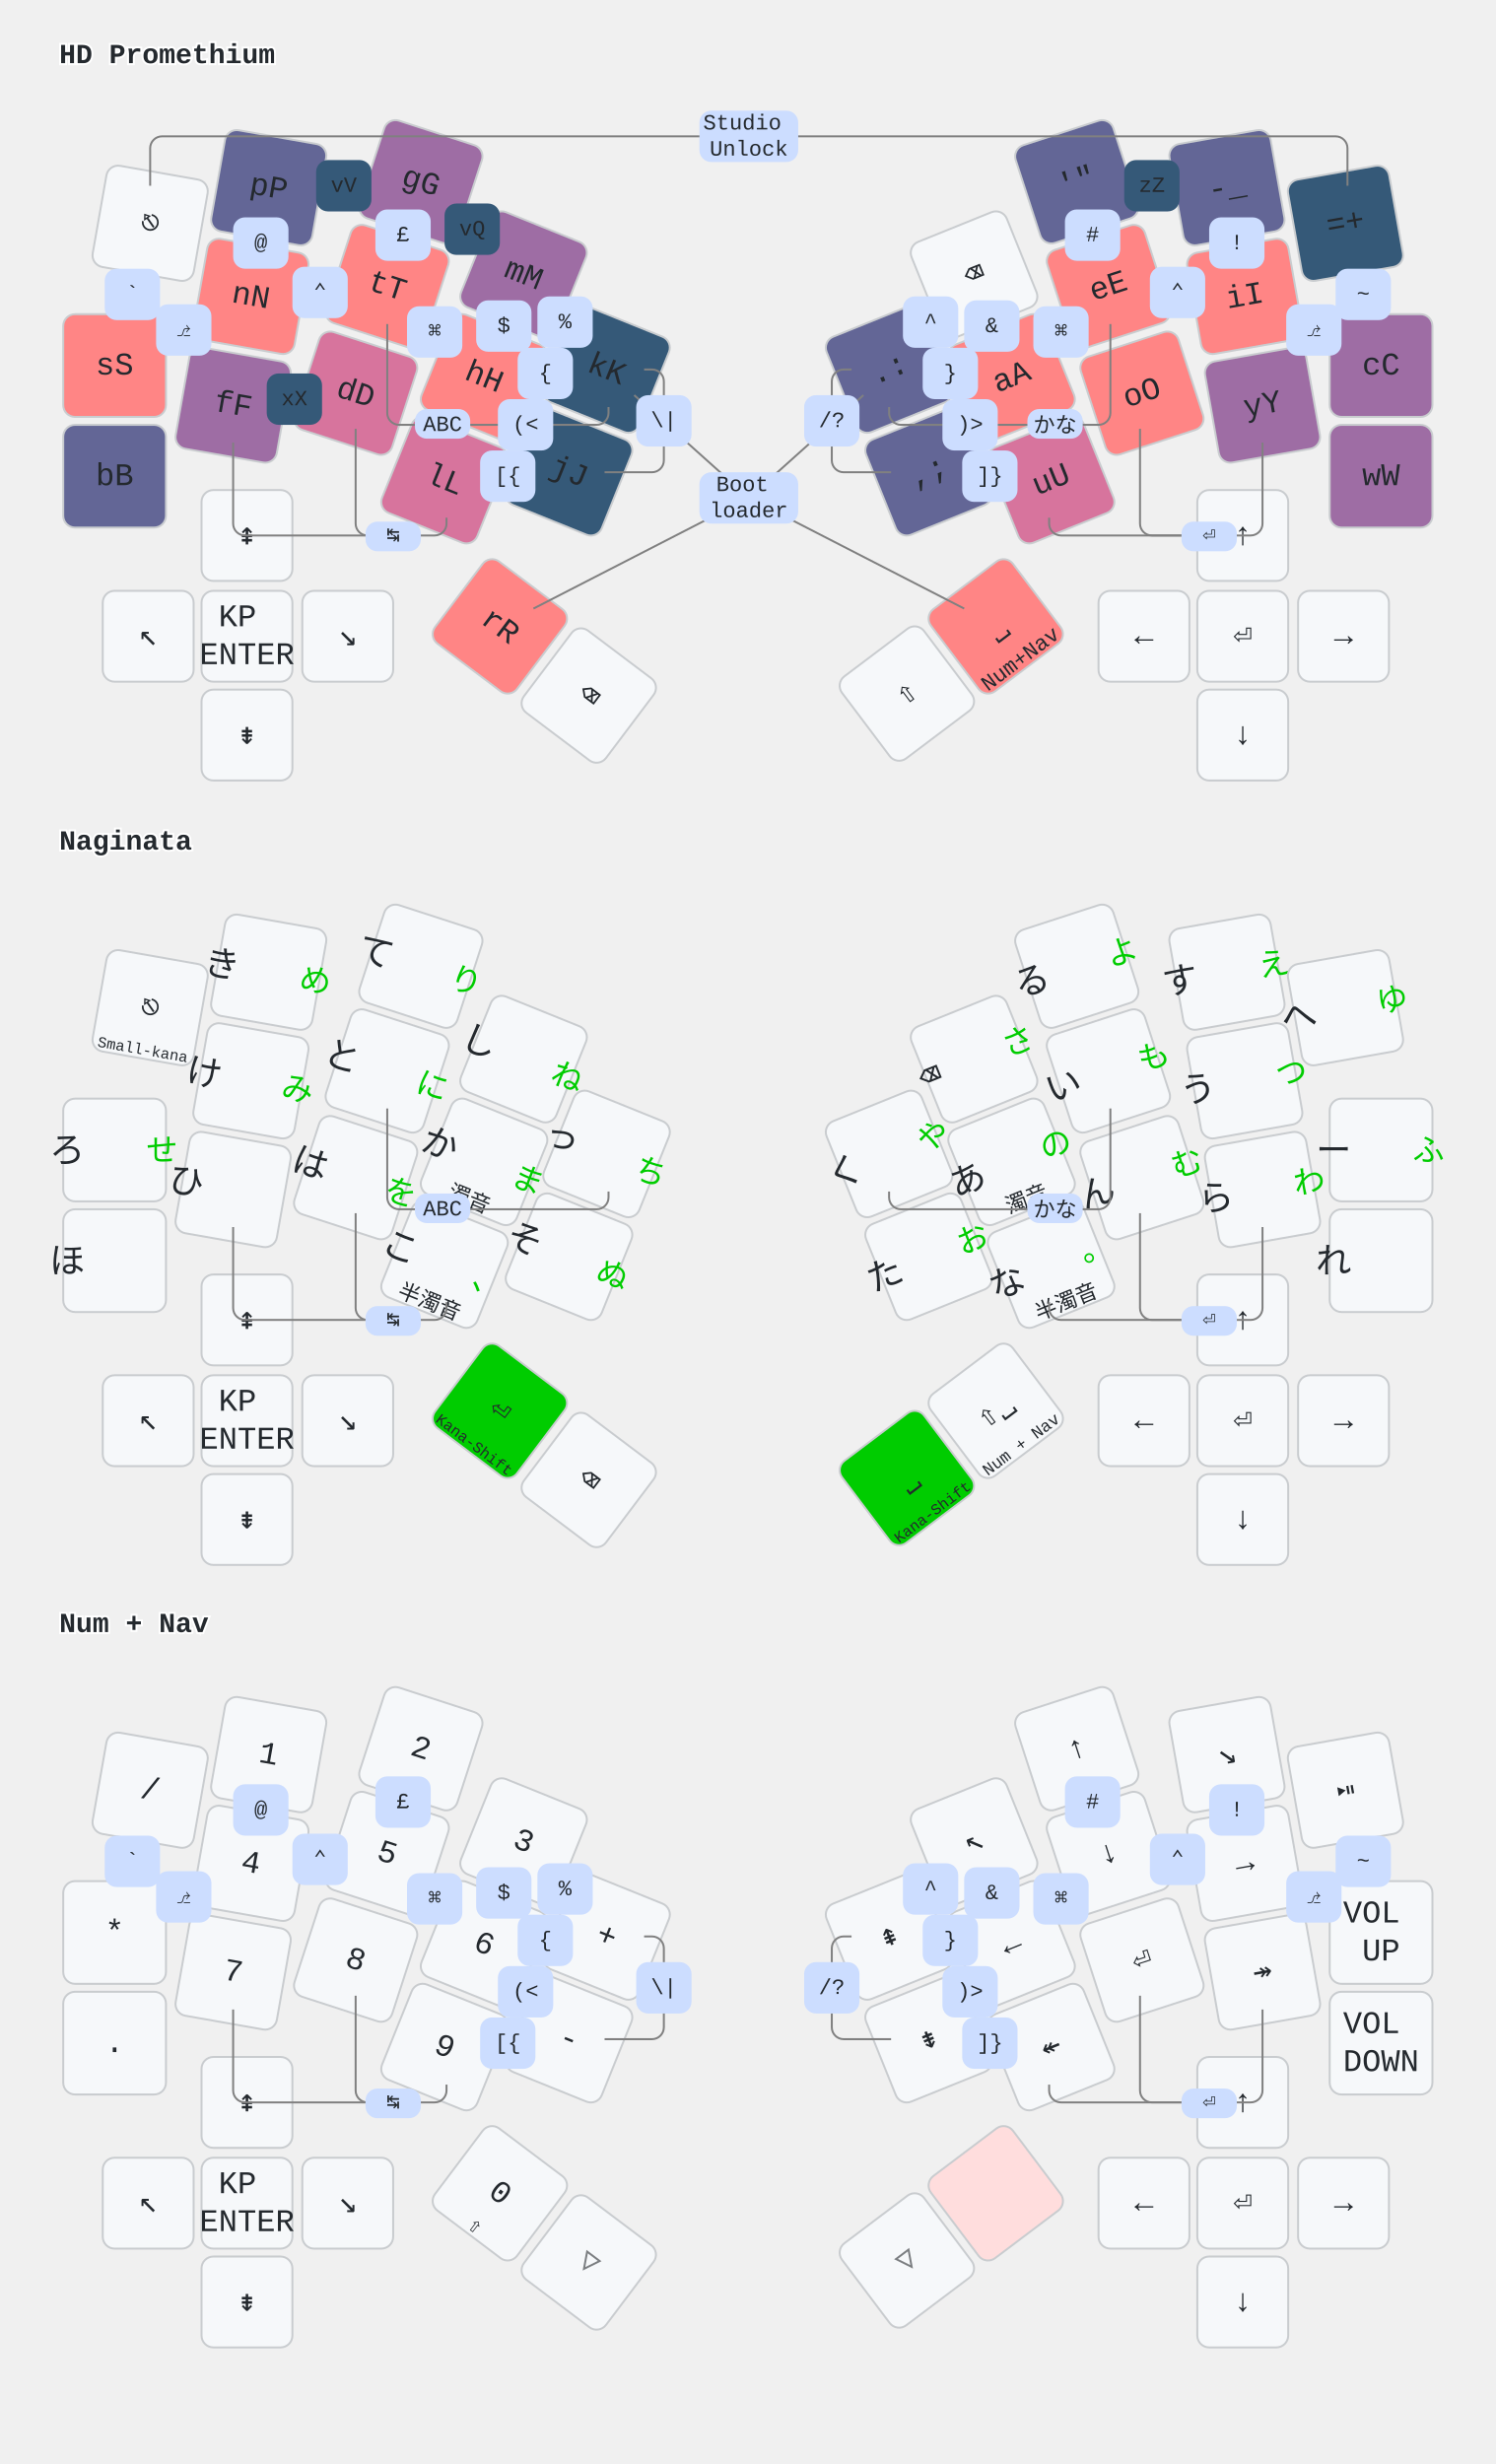
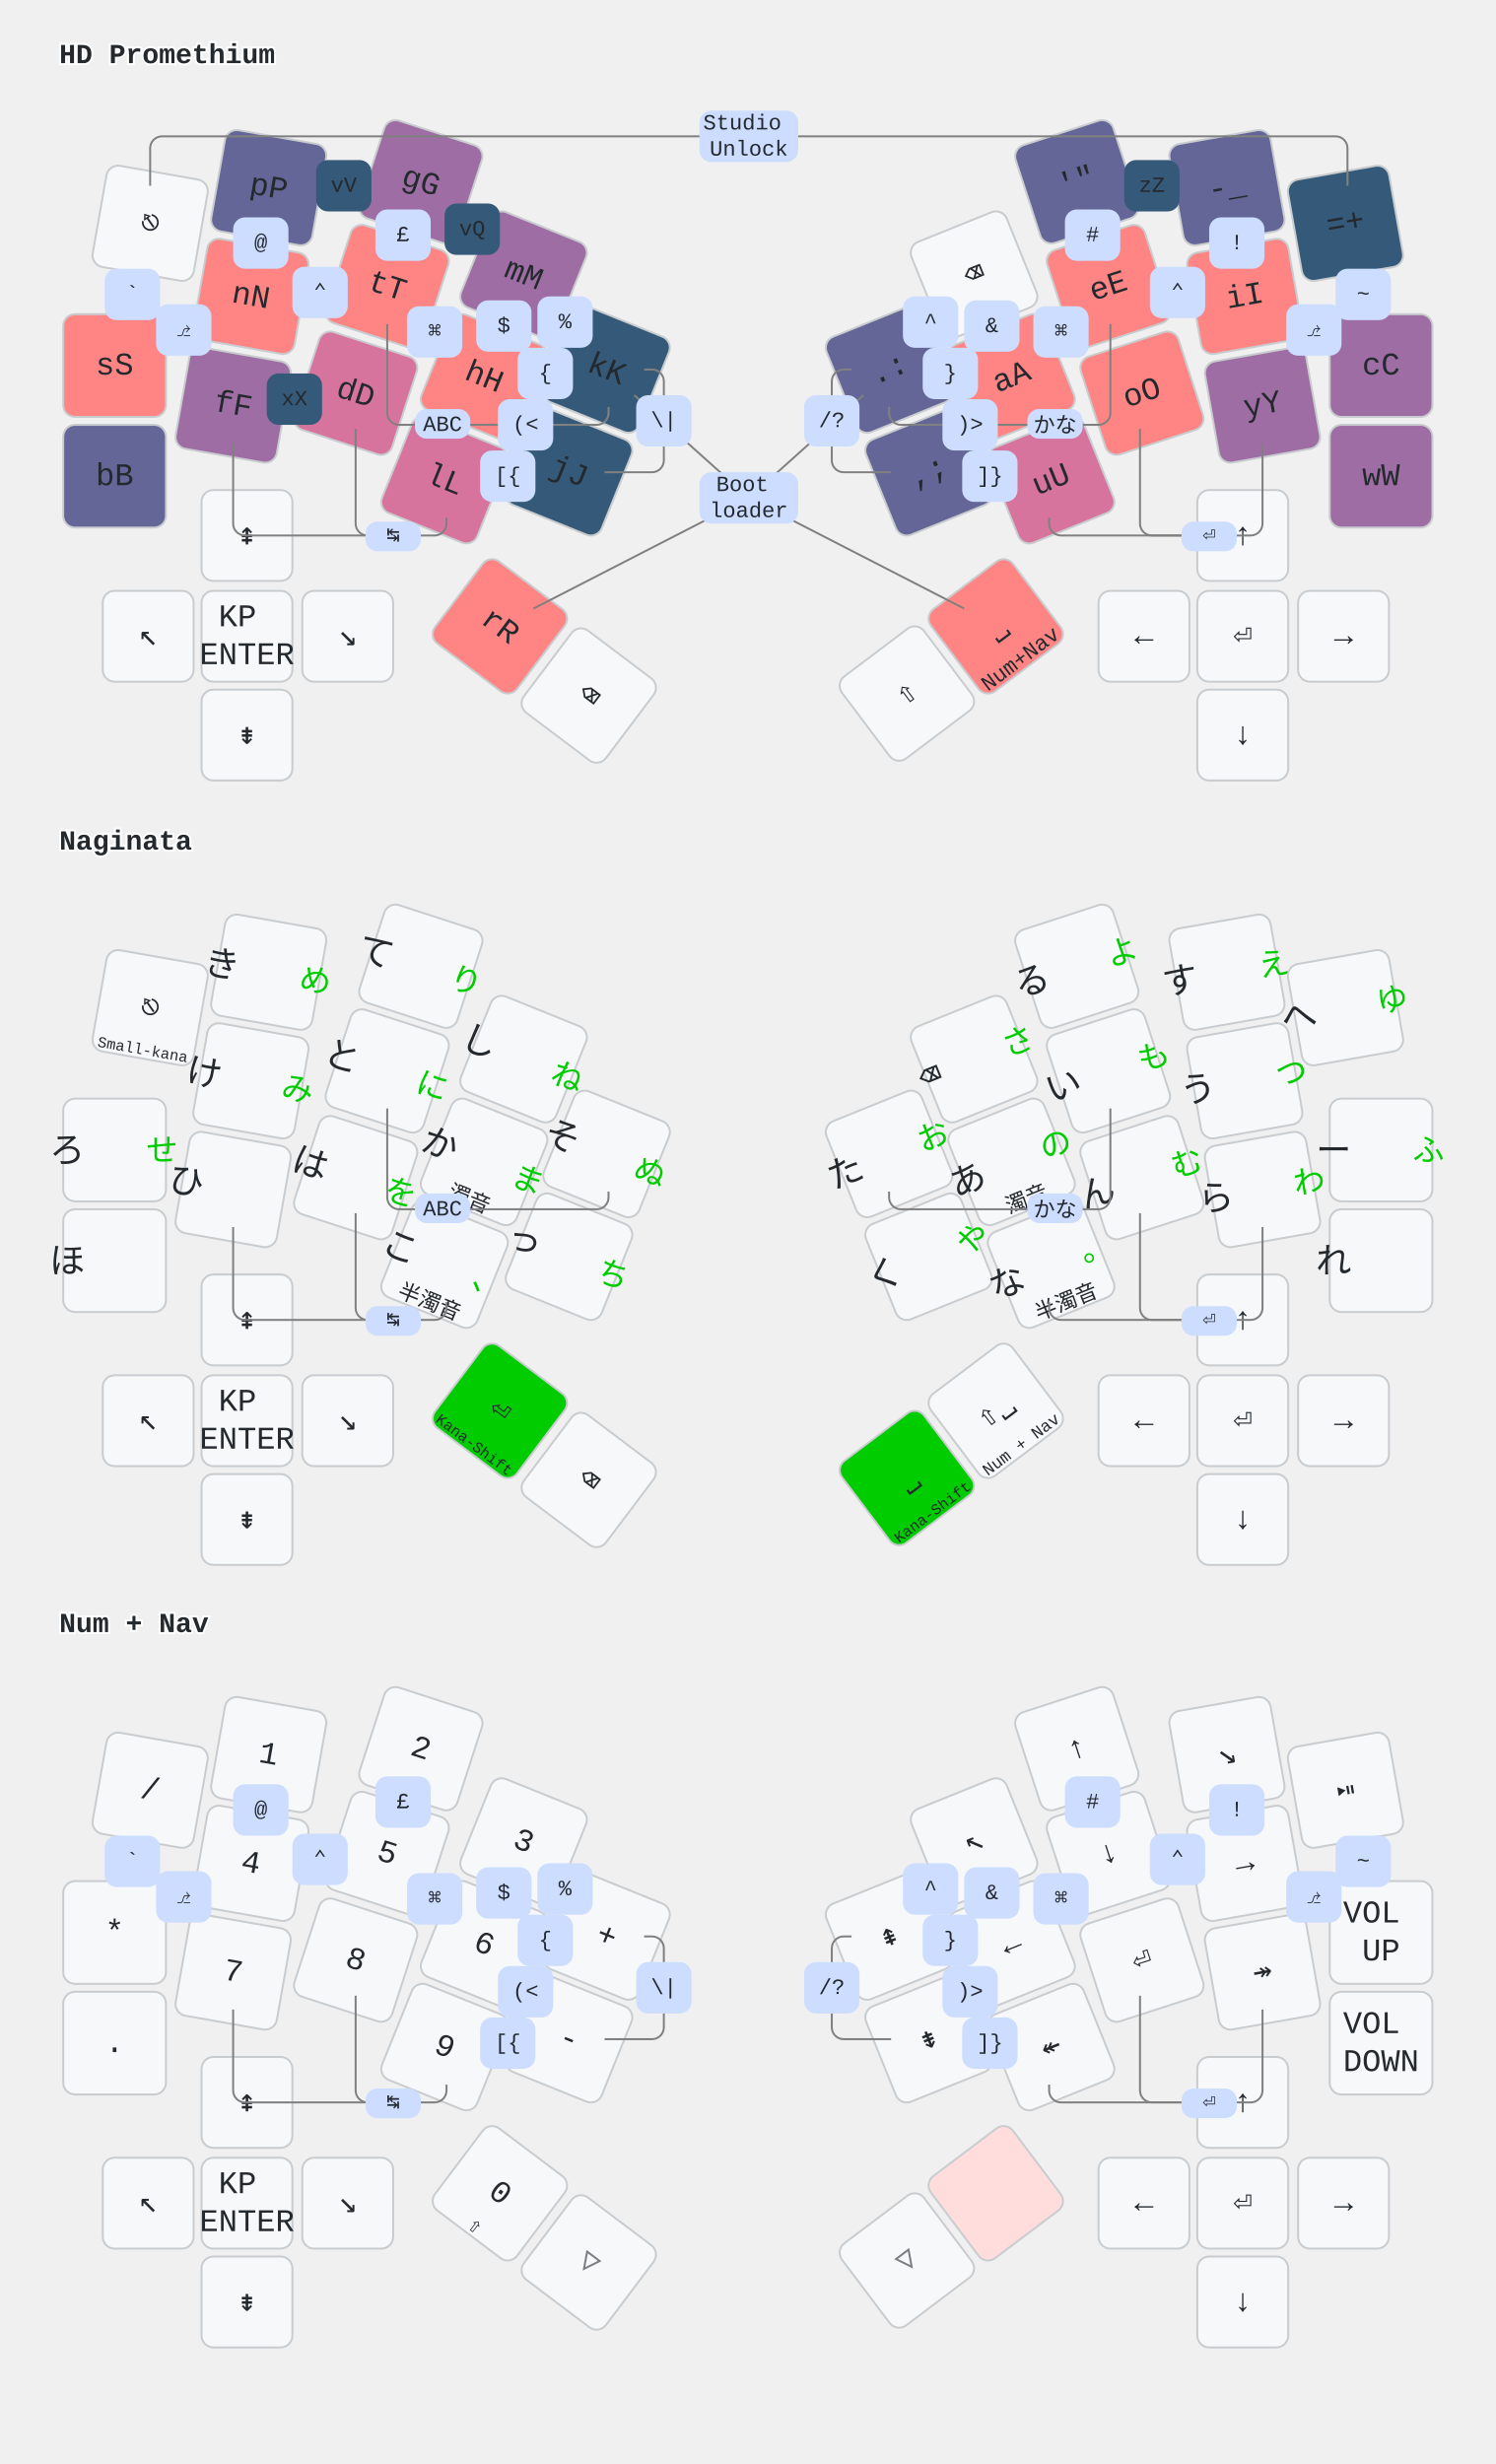
<svg xmlns="http://www.w3.org/2000/svg" width="757" height="1247" viewBox="0 0 757 1247" class="keymap">
  <style>/* inherit to force styles through use tags*/
svg path {
    fill: inherit;
}
/* font and background color specifications */
svg.keymap {
    font-family: SFMono-Regular,Consolas,Liberation Mono,Menlo,monospace;
    font-size: 14px;
    font-kerning: normal;
    text-rendering: optimizeLegibility;
    fill: #24292e;
}

/* default key styling */
rect.key {
    fill: #f6f8fa;
    stroke: #c9cccf;
    stroke-width: 1;
}

/* color accent for combo boxes */
rect.combo {
    fill: #cdf;
}

/* color accent for held keys */
rect.held, rect.combo.held {
    fill: #fdd;
}

/* color accent for ghost (optional) keys */
rect.ghost, rect.combo.ghost {
    stroke-dasharray: 4, 4;
    stroke-width: 2;
}

text {
    text-anchor: middle;
    dominant-baseline: middle;
}

/* styling for layer labels */
text.label {
    font-weight: bold;
    text-anchor: start;
    stroke: white;
    stroke-width: 2;
    paint-order: stroke;
}

text.tap {
    font-size: 16px;
}

/* styling for combo tap, and key hold/shifted label text */
text.combo, text.hold, text.shifted {
    font-size: 11px;
}

text.hold {
    text-anchor: middle;
    dominant-baseline: auto;
}

text.shifted {
    text-anchor: middle;
    dominant-baseline: hanging;
}

/* styling for hold/shifted label text in combo box */
text.combo.hold, text.combo.shifted {
    font-size: 8px;
}

/* lighter symbol for transparent keys */
text.trans {
    fill: #7b7e81;
}

/* styling for combo dendrons */
path.combo {
    stroke-width: 1;
    stroke: gray;
    fill: none;
}

/* Start Tabler Icons Cleanup */
/* cannot use height/width with glyphs */
.icon-tabler &gt; path {
    fill: inherit;
    stroke: inherit;
}
/* hide tabler's default box */
.icon-tabler &gt; path[stroke="none"][fill="none"] {
    visibility: collapse;
}

rect.low {
    fill: #355978;
}
rect.medium-low {
    fill: #636696;
}
rect.medium {
    fill: #9E6DA4;
}
rect.medium-high {
    fill: #D7749D;
}
rect.high {
    fill: #FF8585;
}

/* green styling for Naginata kana-shift */
rect.kshift {
    fill: #00CC00;
}
text.left {
    font-size: 18px;
    translate: 16px 7px;
}
text.right {
    fill: #00CC00;
    font-size: 16px;
    translate: -16px -10px;
}
</style>
  <g transform="translate(30, 0)" class="layer-HD Promethium">
    <text x="0" y="28" class="label" id="HD-Promethium">HD Promethium</text>
    <g transform="translate(0, 57)">
      <g transform="translate(46, 56) rotate(10.0)" class="key keypos-0">
        <rect rx="6" ry="6" x="-26" y="-26" width="52" height="52" class="key" />
        <text x="0" y="0" class="key tap">⎋</text>
      </g>
      <g transform="translate(106, 38) rotate(10.0)" class="key medium-low keypos-1">
        <rect rx="6" ry="6" x="-26" y="-26" width="52" height="52" class="key medium-low" />
        <text x="0" y="0" class="key medium-low tap">pP</text>
      </g>
      <g transform="translate(183, 35) rotate(18.0)" class="key medium keypos-2">
        <rect rx="6" ry="6" x="-26" y="-26" width="52" height="52" class="key medium" />
        <text x="0" y="0" class="key medium tap">gG</text>
      </g>
      <g transform="translate(235, 82) rotate(22.0)" class="key medium keypos-3">
        <rect rx="6" ry="6" x="-26" y="-26" width="52" height="52" class="key medium" />
        <text x="0" y="0" class="key medium tap">mM</text>
      </g>
      <g transform="translate(277, 130) rotate(22.0)" class="key low keypos-4">
        <rect rx="6" ry="6" x="-26" y="-26" width="52" height="52" class="key low" />
        <text x="0" y="0" class="key low tap">kK</text>
      </g>
      <g transform="translate(420, 130) rotate(-22.0)" class="key medium-low keypos-5">
        <rect rx="6" ry="6" x="-26" y="-26" width="52" height="52" class="key medium-low" />
        <text x="0" y="0" class="key medium-low tap">.:</text>
      </g>
      <g transform="translate(463, 82) rotate(-22.0)" class="key keypos-6">
        <rect rx="6" ry="6" x="-26" y="-26" width="52" height="52" class="key" />
        <text x="0" y="0" class="key tap">⌫</text>
      </g>
      <g transform="translate(515, 35) rotate(-18.0)" class="key medium-low keypos-7">
        <rect rx="6" ry="6" x="-26" y="-26" width="52" height="52" class="key medium-low" />
        <text x="0" y="0" class="key medium-low tap">'"</text>
      </g>
      <g transform="translate(591, 38) rotate(-10.0)" class="key medium-low keypos-8">
        <rect rx="6" ry="6" x="-26" y="-26" width="52" height="52" class="key medium-low" />
        <text x="0" y="0" class="key medium-low tap">-_</text>
      </g>
      <g transform="translate(651, 56) rotate(-10.0)" class="key low keypos-9">
        <rect rx="6" ry="6" x="-26" y="-26" width="52" height="52" class="key low" />
        <text x="0" y="0" class="key low tap">=+</text>
      </g>
      <g transform="translate(28, 128)" class="key high keypos-10">
        <rect rx="6" ry="6" x="-26" y="-26" width="52" height="52" class="key high" />
        <text x="0" y="0" class="key high tap">sS</text>
      </g>
      <g transform="translate(97, 93) rotate(10.0)" class="key high keypos-11">
        <rect rx="6" ry="6" x="-26" y="-26" width="52" height="52" class="key high" />
        <text x="0" y="0" class="key high tap">nN</text>
      </g>
      <g transform="translate(166, 88) rotate(18.0)" class="key high keypos-12">
        <rect rx="6" ry="6" x="-26" y="-26" width="52" height="52" class="key high" />
        <text x="0" y="0" class="key high tap">tT</text>
      </g>
      <g transform="translate(215, 134) rotate(22.0)" class="key high keypos-13">
        <rect rx="6" ry="6" x="-26" y="-26" width="52" height="52" class="key high" />
        <text x="0" y="0" class="key high tap">hH</text>
      </g>
      <g transform="translate(258, 182) rotate(22.0)" class="key low keypos-14">
        <rect rx="6" ry="6" x="-26" y="-26" width="52" height="52" class="key low" />
        <text x="0" y="0" class="key low tap">jJ</text>
      </g>
      <g transform="translate(440, 182) rotate(-22.0)" class="key medium-low keypos-15">
        <rect rx="6" ry="6" x="-26" y="-26" width="52" height="52" class="key medium-low" />
        <text x="0" y="0" class="key medium-low tap">,;</text>
      </g>
      <g transform="translate(482, 134) rotate(-22.0)" class="key high keypos-16">
        <rect rx="6" ry="6" x="-26" y="-26" width="52" height="52" class="key high" />
        <text x="0" y="0" class="key high tap">aA</text>
      </g>
      <g transform="translate(531, 88) rotate(-18.0)" class="key high keypos-17">
        <rect rx="6" ry="6" x="-26" y="-26" width="52" height="52" class="key high" />
        <text x="0" y="0" class="key high tap">eE</text>
      </g>
      <g transform="translate(600, 93) rotate(-10.0)" class="key high keypos-18">
        <rect rx="6" ry="6" x="-26" y="-26" width="52" height="52" class="key high" />
        <text x="0" y="0" class="key high tap">iI</text>
      </g>
      <g transform="translate(669, 128)" class="key medium keypos-19">
        <rect rx="6" ry="6" x="-26" y="-26" width="52" height="52" class="key medium" />
        <text x="0" y="0" class="key medium tap">cC</text>
      </g>
      <g transform="translate(28, 184)" class="key medium-low keypos-20">
        <rect rx="6" ry="6" x="-26" y="-26" width="52" height="52" class="key medium-low" />
        <text x="0" y="0" class="key medium-low tap">bB</text>
      </g>
      <g transform="translate(88, 148) rotate(10.0)" class="key medium keypos-21">
        <rect rx="6" ry="6" x="-26" y="-26" width="52" height="52" class="key medium" />
        <text x="0" y="0" class="key medium tap">fF</text>
      </g>
      <g transform="translate(150, 142) rotate(18.0)" class="key medium-high keypos-22">
        <rect rx="6" ry="6" x="-26" y="-26" width="52" height="52" class="key medium-high" />
        <text x="0" y="0" class="key medium-high tap">dD</text>
      </g>
      <g transform="translate(195, 186) rotate(22.0)" class="key medium-high keypos-23">
        <rect rx="6" ry="6" x="-26" y="-26" width="52" height="52" class="key medium-high" />
        <text x="0" y="0" class="key medium-high tap">lL</text>
      </g>
      <g transform="translate(223, 260) rotate(37.0)" class="key high keypos-24">
        <rect rx="6" ry="6" x="-26" y="-26" width="52" height="52" class="key high" />
        <text x="0" y="0" class="key high tap">rR</text>
      </g>
      <g transform="translate(474, 260) rotate(-37.0)" class="key high keypos-25">
        <rect rx="6" ry="6" x="-26" y="-26" width="52" height="52" class="key high" />
        <text x="0" y="0" class="key high tap">⎵</text>
        <text x="0" y="24" class="key high hold">Num+Nav</text>
      </g>
      <g transform="translate(502, 186) rotate(-22.0)" class="key medium-high keypos-26">
        <rect rx="6" ry="6" x="-26" y="-26" width="52" height="52" class="key medium-high" />
        <text x="0" y="0" class="key medium-high tap">uU</text>
      </g>
      <g transform="translate(548, 142) rotate(-18.0)" class="key high keypos-27">
        <rect rx="6" ry="6" x="-26" y="-26" width="52" height="52" class="key high" />
        <text x="0" y="0" class="key high tap">oO</text>
      </g>
      <g transform="translate(609, 148) rotate(-10.0)" class="key medium keypos-28">
        <rect rx="6" ry="6" x="-26" y="-26" width="52" height="52" class="key medium" />
        <text x="0" y="0" class="key medium tap">yY</text>
      </g>
      <g transform="translate(669, 184)" class="key medium keypos-29">
        <rect rx="6" ry="6" x="-26" y="-26" width="52" height="52" class="key medium" />
        <text x="0" y="0" class="key medium tap">wW</text>
      </g>
      <g transform="translate(95, 315)" class="key keypos-30">
        <rect rx="6" ry="6" x="-23" y="-23" width="46" height="46" class="key" />
        <text x="0" y="0" class="key tap">⇟</text>
      </g>
      <g transform="translate(45, 265)" class="key keypos-31">
        <rect rx="6" ry="6" x="-23" y="-23" width="46" height="46" class="key" />
        <text x="0" y="0" class="key tap">↖</text>
      </g>
      <g transform="translate(95, 265)" class="key keypos-32">
        <rect rx="6" ry="6" x="-23" y="-23" width="46" height="46" class="key" />
        <text x="0" y="0" class="key tap">
          <tspan x="0" dy="-0.6em">KP</tspan>
          <tspan x="0" dy="1.2em">ENTER</tspan>
        </text>
      </g>
      <g transform="translate(146, 265)" class="key keypos-33">
        <rect rx="6" ry="6" x="-23" y="-23" width="46" height="46" class="key" />
        <text x="0" y="0" class="key tap">↘</text>
      </g>
      <g transform="translate(95, 214)" class="key keypos-34">
        <rect rx="6" ry="6" x="-23" y="-23" width="46" height="46" class="key" />
        <text x="0" y="0" class="key tap">⇞</text>
      </g>
      <g transform="translate(599, 214)" class="key keypos-35">
        <rect rx="6" ry="6" x="-23" y="-23" width="46" height="46" class="key" />
        <text x="0" y="0" class="key tap">↑</text>
      </g>
      <g transform="translate(549, 265)" class="key keypos-36">
        <rect rx="6" ry="6" x="-23" y="-23" width="46" height="46" class="key" />
        <text x="0" y="0" class="key tap">←</text>
      </g>
      <g transform="translate(599, 265)" class="key keypos-37">
        <rect rx="6" ry="6" x="-23" y="-23" width="46" height="46" class="key" />
        <text x="0" y="0" class="key tap">⏎</text>
      </g>
      <g transform="translate(650, 265)" class="key keypos-38">
        <rect rx="6" ry="6" x="-23" y="-23" width="46" height="46" class="key" />
        <text x="0" y="0" class="key tap">→</text>
      </g>
      <g transform="translate(599, 315)" class="key keypos-39">
        <rect rx="6" ry="6" x="-23" y="-23" width="46" height="46" class="key" />
        <text x="0" y="0" class="key tap">↓</text>
      </g>
      <g transform="translate(268, 295) rotate(37.0)" class="key keypos-40">
        <rect rx="6" ry="6" x="-26" y="-26" width="52" height="52" class="key" />
        <text x="0" y="0" class="key tap">⌫</text>
      </g>
      <g transform="translate(429, 294) rotate(-37.0)" class="key keypos-41">
        <rect rx="6" ry="6" x="-26" y="-26" width="52" height="52" class="key" />
        <text x="0" y="0" class="key tap">⇧</text>
      </g>
      <g class="combo combopos-0">
        <path d="M349,12 h-297 a6.0,6.0 0 0 0 -6.0,6.0 v19" class="combo" />
        <path d="M349,12 h297 a6.0,6.0 0 0 1 6.0,6.0 v19" class="combo" />
        <rect rx="6" ry="6" x="324" y="-1" width="50" height="26" class="combo" />
        <text x="349" y="12" class="combo tap">
          <tspan x="349" dy="-0.6em">Studio</tspan>
          <tspan x="349" dy="1.2em">Unlock</tspan>
        </text>
      </g>
      <g class="combo combopos-1">
        <path d="M349,195 l-58,-52" class="combo" />
        <path d="M349,195 l58,-52" class="combo" />
        <path d="M349,195 l-109,56" class="combo" />
        <path d="M349,195 l109,56" class="combo" />
        <rect rx="6" ry="6" x="324" y="182" width="50" height="26" class="combo" />
        <text x="349" y="195" class="combo tap">
          <tspan x="349" dy="-0.6em">Boot</tspan>
          <tspan x="349" dy="1.2em">loader</tspan>
        </text>
      </g>
      <g class="combo combopos-2">
        <path d="M504,158 h-78 a6.0,6.0 0 0 1 -6.0,-6.0 v-3" class="combo" />
        <path d="M504,158 h22 a6.0,6.0 0 0 0 6.0,-6.0 v-45" class="combo" />
        <rect rx="6" ry="6" x="490" y="150" width="28" height="15" class="combo" />
        <text x="504" y="158" class="combo tap">かな</text>
      </g>
      <g class="combo combopos-3">
        <path d="M194,158 h78 a6.0,6.0 0 0 0 6.0,-6.0 v-3" class="combo" />
        <path d="M194,158 h-22 a6.0,6.0 0 0 1 -6.0,-6.0 v-45" class="combo" />
        <rect rx="6" ry="6" x="180" y="150" width="28" height="15" class="combo" />
        <text x="194" y="158" class="combo tap">ABC</text>
      </g>
      <g class="combo combopos-4">
        <path d="M169,214 h21 a6.0,6.0 0 0 0 6.0,-6.0 v-3" class="combo" />
        <path d="M169,214 h-13 a6.0,6.0 0 0 1 -6.0,-6.0 v-48" class="combo" />
        <path d="M169,214 h-75 a6.0,6.0 0 0 1 -6.0,-6.0 v-41" class="combo" />
        <rect rx="6" ry="6" x="155" y="207" width="28" height="15" class="combo" />
        <text x="169" y="214" class="combo tap">↹</text>
      </g>
      <g class="combo combopos-5">
        <path d="M582,214 h-75 a6.0,6.0 0 0 1 -6.0,-6.0 v-3" class="combo" />
        <path d="M582,214 h-29 a6.0,6.0 0 0 1 -6.0,-6.0 v-48" class="combo" />
        <path d="M582,214 h21 a6.0,6.0 0 0 0 6.0,-6.0 v-41" class="combo" />
        <rect rx="6" ry="6" x="568" y="207" width="28" height="15" class="combo" />
        <text x="582" y="214" class="combo tap">⏎</text>
      </g>
      <g class="combo combopos-6">
        <rect rx="6" ry="6" x="49" y="97" width="28" height="26" class="combo" />
        <text x="63" y="110" class="combo tap">⎇</text>
      </g>
      <g class="combo combopos-7">
        <rect rx="6" ry="6" x="118" y="78" width="28" height="26" class="combo" />
        <text x="132" y="91" class="combo tap">⌃</text>
      </g>
      <g class="combo combopos-8">
        <rect rx="6" ry="6" x="176" y="98" width="28" height="26" class="combo" />
        <text x="190" y="111" class="combo tap">⌘</text>
      </g>
      <g class="combo combopos-9">
        <rect rx="6" ry="6" x="621" y="97" width="28" height="26" class="combo" />
        <text x="635" y="110" class="combo tap">⎇</text>
      </g>
      <g class="combo combopos-10">
        <rect rx="6" ry="6" x="552" y="78" width="28" height="26" class="combo" />
        <text x="566" y="91" class="combo tap">⌃</text>
      </g>
      <g class="combo combopos-11">
        <rect rx="6" ry="6" x="493" y="98" width="28" height="26" class="combo" />
        <text x="507" y="111" class="combo tap">⌘</text>
      </g>
      <g class="combo low combopos-12">
        <rect rx="6" ry="6" x="195" y="46" width="28" height="26" class="combo low" />
        <text x="209" y="59" class="combo low tap">vQ</text>
      </g>
      <g class="combo low combopos-13">
        <rect rx="6" ry="6" x="539" y="24" width="28" height="26" class="combo low" />
        <text x="553" y="37" class="combo low tap">zZ</text>
      </g>
      <g class="combo low combopos-14">
        <rect rx="6" ry="6" x="130" y="24" width="28" height="26" class="combo low" />
        <text x="144" y="37" class="combo low tap">vV</text>
      </g>
      <g class="combo low combopos-15">
        <rect rx="6" ry="6" x="105" y="132" width="28" height="26" class="combo low" />
        <text x="119" y="145" class="combo low tap">xX</text>
      </g>
      <g class="combo combopos-16">
        <rect rx="6" ry="6" x="23" y="79" width="28" height="26" class="combo" />
        <text x="37" y="92" class="combo tap">`</text>
      </g>
      <g class="combo combopos-17">
        <rect rx="6" ry="6" x="88" y="53" width="28" height="26" class="combo" />
        <text x="102" y="66" class="combo tap">@</text>
      </g>
      <g class="combo combopos-18">
        <rect rx="6" ry="6" x="160" y="49" width="28" height="26" class="combo" />
        <text x="174" y="62" class="combo tap">£</text>
      </g>
      <g class="combo combopos-19">
        <rect rx="6" ry="6" x="211" y="95" width="28" height="26" class="combo" />
        <text x="225" y="108" class="combo tap">$</text>
      </g>
      <g class="combo combopos-20">
        <rect rx="6" ry="6" x="242" y="93" width="28" height="26" class="combo" />
        <text x="256" y="106" class="combo tap">%</text>
      </g>
      <g class="combo combopos-21">
        <path d="M306,156 v-20 a6.0,6.0 0 0 0 -6.0,-6.0 h-4" class="combo" />
        <path d="M306,156 v20 a6.0,6.0 0 0 1 -6.0,6.0 h-24" class="combo" />
        <rect rx="6" ry="6" x="292" y="143" width="28" height="26" class="combo" />
        <text x="306" y="156" class="combo tap">\|</text>
      </g>
      <g class="combo combopos-22">
        <path d="M391,156 v-20 a6.0,6.0 0 0 1 6.0,-6.0 h4" class="combo" />
        <path d="M391,156 v20 a6.0,6.0 0 0 0 6.0,6.0 h24" class="combo" />
        <rect rx="6" ry="6" x="377" y="143" width="28" height="26" class="combo" />
        <text x="391" y="156" class="combo tap">/?</text>
      </g>
      <g class="combo combopos-23">
        <rect rx="6" ry="6" x="427" y="93" width="28" height="26" class="combo" />
        <text x="441" y="106" class="combo tap">^</text>
      </g>
      <g class="combo combopos-24">
        <rect rx="6" ry="6" x="458" y="95" width="28" height="26" class="combo" />
        <text x="472" y="108" class="combo tap">&amp;</text>
      </g>
      <g class="combo combopos-25">
        <rect rx="6" ry="6" x="509" y="49" width="28" height="26" class="combo" />
        <text x="523" y="62" class="combo tap">#</text>
      </g>
      <g class="combo combopos-26">
        <rect rx="6" ry="6" x="582" y="53" width="28" height="26" class="combo" />
        <text x="596" y="66" class="combo tap">!</text>
      </g>
      <g class="combo combopos-27">
        <rect rx="6" ry="6" x="646" y="79" width="28" height="26" class="combo" />
        <text x="660" y="92" class="combo tap">~</text>
      </g>
      <g class="combo combopos-28">
        <rect rx="6" ry="6" x="232" y="119" width="28" height="26" class="combo" />
        <text x="246" y="132" class="combo tap">{</text>
      </g>
      <g class="combo combopos-29">
        <rect rx="6" ry="6" x="437" y="119" width="28" height="26" class="combo" />
        <text x="451" y="132" class="combo tap">}</text>
      </g>
      <g class="combo combopos-30">
        <rect rx="6" ry="6" x="222" y="145" width="28" height="26" class="combo" />
        <text x="236" y="158" class="combo tap">(&lt;</text>
      </g>
      <g class="combo combopos-31">
        <rect rx="6" ry="6" x="447" y="145" width="28" height="26" class="combo" />
        <text x="461" y="158" class="combo tap">)&gt;</text>
      </g>
      <g class="combo combopos-32">
        <rect rx="6" ry="6" x="213" y="171" width="28" height="26" class="combo" />
        <text x="227" y="184" class="combo tap">[{</text>
      </g>
      <g class="combo combopos-33">
        <rect rx="6" ry="6" x="457" y="171" width="28" height="26" class="combo" />
        <text x="471" y="184" class="combo tap">]}</text>
      </g>
    </g>
  </g>
  <g transform="translate(30, 398)" class="layer-Naginata">
    <text x="0" y="28" class="label" id="Naginata">Naginata</text>
    <g transform="translate(0, 56)">
      <g transform="translate(46, 56) rotate(10.0)" class="key keypos-0">
        <rect rx="6" ry="6" x="-26" y="-26" width="52" height="52" class="key" />
        <text x="0" y="0" class="key tap">⎋</text>
        <text x="0" y="24" class="key hold">
          <tspan style="font-size: 70%">Small-kana</tspan>
        </text>
      </g>
      <g transform="translate(106, 38) rotate(10.0)" class="key keypos-1">
        <rect rx="6" ry="6" x="-26" y="-26" width="52" height="52" class="key" />
        <text x="-24" y="0" class="key left">き</text>
        <text x="24" y="0" class="key right">め</text>
      </g>
      <g transform="translate(183, 35) rotate(18.0)" class="key keypos-2">
        <rect rx="6" ry="6" x="-26" y="-26" width="52" height="52" class="key" />
        <text x="-24" y="0" class="key left">て</text>
        <text x="24" y="0" class="key right">り</text>
      </g>
      <g transform="translate(235, 82) rotate(22.0)" class="key keypos-3">
        <rect rx="6" ry="6" x="-26" y="-26" width="52" height="52" class="key" />
        <text x="-24" y="0" class="key left">し</text>
        <text x="24" y="0" class="key right">ね</text>
      </g>
      <g transform="translate(277, 130) rotate(22.0)" class="key keypos-4">
        <rect rx="6" ry="6" x="-26" y="-26" width="52" height="52" class="key" />
-         <text x="-24" y="0" class="key left">っ</text>
-         <text x="24" y="0" class="key right">ち</text>
+         <text x="-24" y="0" class="key left">そ</text>
+         <text x="24" y="0" class="key right">ぬ</text>
      </g>
      <g transform="translate(420, 130) rotate(-22.0)" class="key keypos-5">
        <rect rx="6" ry="6" x="-26" y="-26" width="52" height="52" class="key" />
-         <text x="-24" y="0" class="key left">く</text>
-         <text x="24" y="0" class="key right">や</text>
+         <text x="-24" y="0" class="key left">た</text>
+         <text x="24" y="0" class="key right">お</text>
      </g>
      <g transform="translate(463, 82) rotate(-22.0)" class="key keypos-6">
        <rect rx="6" ry="6" x="-26" y="-26" width="52" height="52" class="key" />
        <text x="-24" y="0" class="key left">⌫</text>
        <text x="24" y="0" class="key right">さ</text>
      </g>
      <g transform="translate(515, 35) rotate(-18.0)" class="key keypos-7">
        <rect rx="6" ry="6" x="-26" y="-26" width="52" height="52" class="key" />
        <text x="-24" y="0" class="key left">る</text>
        <text x="24" y="0" class="key right">よ</text>
      </g>
      <g transform="translate(591, 38) rotate(-10.0)" class="key keypos-8">
        <rect rx="6" ry="6" x="-26" y="-26" width="52" height="52" class="key" />
        <text x="-24" y="0" class="key left">す</text>
        <text x="24" y="0" class="key right">え</text>
      </g>
      <g transform="translate(651, 56) rotate(-10.0)" class="key keypos-9">
        <rect rx="6" ry="6" x="-26" y="-26" width="52" height="52" class="key" />
        <text x="-24" y="0" class="key left">へ</text>
        <text x="24" y="0" class="key right">ゆ</text>
      </g>
      <g transform="translate(28, 128)" class="key keypos-10">
        <rect rx="6" ry="6" x="-26" y="-26" width="52" height="52" class="key" />
        <text x="-24" y="0" class="key left">ろ</text>
        <text x="24" y="0" class="key right">せ</text>
      </g>
      <g transform="translate(97, 93) rotate(10.0)" class="key keypos-11">
        <rect rx="6" ry="6" x="-26" y="-26" width="52" height="52" class="key" />
        <text x="-24" y="0" class="key left">け</text>
        <text x="24" y="0" class="key right">み</text>
      </g>
      <g transform="translate(166, 88) rotate(18.0)" class="key keypos-12">
        <rect rx="6" ry="6" x="-26" y="-26" width="52" height="52" class="key" />
        <text x="-24" y="0" class="key left">と</text>
        <text x="24" y="0" class="key right">に</text>
      </g>
      <g transform="translate(215, 134) rotate(22.0)" class="key keypos-13">
        <rect rx="6" ry="6" x="-26" y="-26" width="52" height="52" class="key" />
        <text x="0" y="24" class="key hold">濁音</text>
        <text x="-24" y="0" class="key left">か</text>
        <text x="24" y="0" class="key right">ま</text>
      </g>
      <g transform="translate(258, 182) rotate(22.0)" class="key keypos-14">
        <rect rx="6" ry="6" x="-26" y="-26" width="52" height="52" class="key" />
-         <text x="-24" y="0" class="key left">そ</text>
-         <text x="24" y="0" class="key right">ぬ</text>
+         <text x="-24" y="0" class="key left">っ</text>
+         <text x="24" y="0" class="key right">ち</text>
      </g>
      <g transform="translate(440, 182) rotate(-22.0)" class="key keypos-15">
        <rect rx="6" ry="6" x="-26" y="-26" width="52" height="52" class="key" />
-         <text x="-24" y="0" class="key left">た</text>
-         <text x="24" y="0" class="key right">お</text>
+         <text x="-24" y="0" class="key left">く</text>
+         <text x="24" y="0" class="key right">や</text>
      </g>
      <g transform="translate(482, 134) rotate(-22.0)" class="key keypos-16">
        <rect rx="6" ry="6" x="-26" y="-26" width="52" height="52" class="key" />
        <text x="0" y="24" class="key hold">濁音</text>
        <text x="-24" y="0" class="key left">あ</text>
        <text x="24" y="0" class="key right">の</text>
      </g>
      <g transform="translate(531, 88) rotate(-18.0)" class="key keypos-17">
        <rect rx="6" ry="6" x="-26" y="-26" width="52" height="52" class="key" />
        <text x="-24" y="0" class="key left">い</text>
        <text x="24" y="0" class="key right">も</text>
      </g>
      <g transform="translate(600, 93) rotate(-10.0)" class="key keypos-18">
        <rect rx="6" ry="6" x="-26" y="-26" width="52" height="52" class="key" />
        <text x="-24" y="0" class="key left">う</text>
        <text x="24" y="0" class="key right">つ</text>
      </g>
      <g transform="translate(669, 128)" class="key keypos-19">
        <rect rx="6" ry="6" x="-26" y="-26" width="52" height="52" class="key" />
        <text x="-24" y="0" class="key left">ー</text>
        <text x="24" y="0" class="key right">ふ</text>
      </g>
      <g transform="translate(28, 184)" class="key keypos-20">
        <rect rx="6" ry="6" x="-26" y="-26" width="52" height="52" class="key" />
        <text x="-24" y="0" class="key left">ほ</text>
      </g>
      <g transform="translate(88, 148) rotate(10.0)" class="key keypos-21">
        <rect rx="6" ry="6" x="-26" y="-26" width="52" height="52" class="key" />
        <text x="-24" y="0" class="key left">ひ</text>
      </g>
      <g transform="translate(150, 142) rotate(18.0)" class="key keypos-22">
        <rect rx="6" ry="6" x="-26" y="-26" width="52" height="52" class="key" />
        <text x="-24" y="0" class="key left">は</text>
        <text x="24" y="0" class="key right">を</text>
      </g>
      <g transform="translate(195, 186) rotate(22.0)" class="key keypos-23">
        <rect rx="6" ry="6" x="-26" y="-26" width="52" height="52" class="key" />
        <text x="0" y="24" class="key hold">半濁音</text>
        <text x="-24" y="0" class="key left">こ</text>
        <text x="24" y="0" class="key right">、</text>
      </g>
      <g transform="translate(223, 260) rotate(37.0)" class="key kshift keypos-24">
        <rect rx="6" ry="6" x="-26" y="-26" width="52" height="52" class="key kshift" />
        <text x="0" y="0" class="key kshift tap">⏎</text>
        <text x="0" y="24" class="key kshift hold">
          <tspan style="font-size: 70%">Kana-Shift</tspan>
        </text>
      </g>
      <g transform="translate(474, 260) rotate(-37.0)" class="key keypos-25">
        <rect rx="6" ry="6" x="-26" y="-26" width="52" height="52" class="key" />
        <text x="0" y="0" class="key tap">⇧⎵</text>
        <a href="#Num--Nav">
          <text x="0" y="24" class="key hold layer-activator">
            <tspan style="font-size: 78%">Num + Nav</tspan>
          </text>
        </a>
      </g>
      <g transform="translate(502, 186) rotate(-22.0)" class="key keypos-26">
        <rect rx="6" ry="6" x="-26" y="-26" width="52" height="52" class="key" />
        <text x="0" y="24" class="key hold">半濁音</text>
        <text x="-24" y="0" class="key left">な</text>
        <text x="24" y="0" class="key right">。</text>
      </g>
      <g transform="translate(548, 142) rotate(-18.0)" class="key keypos-27">
        <rect rx="6" ry="6" x="-26" y="-26" width="52" height="52" class="key" />
        <text x="-24" y="0" class="key left">ん</text>
        <text x="24" y="0" class="key right">む</text>
      </g>
      <g transform="translate(609, 148) rotate(-10.0)" class="key keypos-28">
        <rect rx="6" ry="6" x="-26" y="-26" width="52" height="52" class="key" />
        <text x="-24" y="0" class="key left">ら</text>
        <text x="24" y="0" class="key right">わ</text>
      </g>
      <g transform="translate(669, 184)" class="key keypos-29">
        <rect rx="6" ry="6" x="-26" y="-26" width="52" height="52" class="key" />
        <text x="-24" y="0" class="key left">れ</text>
      </g>
      <g transform="translate(95, 315)" class="key keypos-30">
        <rect rx="6" ry="6" x="-23" y="-23" width="46" height="46" class="key" />
        <text x="0" y="0" class="key tap">⇟</text>
      </g>
      <g transform="translate(45, 265)" class="key keypos-31">
        <rect rx="6" ry="6" x="-23" y="-23" width="46" height="46" class="key" />
        <text x="0" y="0" class="key tap">↖</text>
      </g>
      <g transform="translate(95, 265)" class="key keypos-32">
        <rect rx="6" ry="6" x="-23" y="-23" width="46" height="46" class="key" />
        <text x="0" y="0" class="key tap">
          <tspan x="0" dy="-0.6em">KP</tspan>
          <tspan x="0" dy="1.2em">ENTER</tspan>
        </text>
      </g>
      <g transform="translate(146, 265)" class="key keypos-33">
        <rect rx="6" ry="6" x="-23" y="-23" width="46" height="46" class="key" />
        <text x="0" y="0" class="key tap">↘</text>
      </g>
      <g transform="translate(95, 214)" class="key keypos-34">
        <rect rx="6" ry="6" x="-23" y="-23" width="46" height="46" class="key" />
        <text x="0" y="0" class="key tap">⇞</text>
      </g>
      <g transform="translate(599, 214)" class="key keypos-35">
        <rect rx="6" ry="6" x="-23" y="-23" width="46" height="46" class="key" />
        <text x="0" y="0" class="key tap">↑</text>
      </g>
      <g transform="translate(549, 265)" class="key keypos-36">
        <rect rx="6" ry="6" x="-23" y="-23" width="46" height="46" class="key" />
        <text x="0" y="0" class="key tap">←</text>
      </g>
      <g transform="translate(599, 265)" class="key keypos-37">
        <rect rx="6" ry="6" x="-23" y="-23" width="46" height="46" class="key" />
        <text x="0" y="0" class="key tap">⏎</text>
      </g>
      <g transform="translate(650, 265)" class="key keypos-38">
        <rect rx="6" ry="6" x="-23" y="-23" width="46" height="46" class="key" />
        <text x="0" y="0" class="key tap">→</text>
      </g>
      <g transform="translate(599, 315)" class="key keypos-39">
        <rect rx="6" ry="6" x="-23" y="-23" width="46" height="46" class="key" />
        <text x="0" y="0" class="key tap">↓</text>
      </g>
      <g transform="translate(268, 295) rotate(37.0)" class="key keypos-40">
        <rect rx="6" ry="6" x="-26" y="-26" width="52" height="52" class="key" />
        <text x="0" y="0" class="key tap">⌫</text>
      </g>
      <g transform="translate(429, 294) rotate(-37.0)" class="key kshift keypos-41">
        <rect rx="6" ry="6" x="-26" y="-26" width="52" height="52" class="key kshift" />
        <text x="0" y="0" class="key kshift tap">⎵</text>
        <text x="0" y="24" class="key kshift hold">
          <tspan style="font-size: 70%">Kana-Shift</tspan>
        </text>
      </g>
      <g class="combo combopos-0">
        <path d="M504,158 h-78 a6.0,6.0 0 0 1 -6.0,-6.0 v-3" class="combo" />
        <path d="M504,158 h22 a6.0,6.0 0 0 0 6.0,-6.0 v-45" class="combo" />
        <rect rx="6" ry="6" x="490" y="150" width="28" height="15" class="combo" />
        <text x="504" y="158" class="combo tap">かな</text>
      </g>
      <g class="combo combopos-1">
        <path d="M194,158 h78 a6.0,6.0 0 0 0 6.0,-6.0 v-3" class="combo" />
        <path d="M194,158 h-22 a6.0,6.0 0 0 1 -6.0,-6.0 v-45" class="combo" />
        <rect rx="6" ry="6" x="180" y="150" width="28" height="15" class="combo" />
        <text x="194" y="158" class="combo tap">ABC</text>
      </g>
      <g class="combo combopos-2">
        <path d="M169,214 h21 a6.0,6.0 0 0 0 6.0,-6.0 v-3" class="combo" />
        <path d="M169,214 h-13 a6.0,6.0 0 0 1 -6.0,-6.0 v-48" class="combo" />
        <path d="M169,214 h-75 a6.0,6.0 0 0 1 -6.0,-6.0 v-41" class="combo" />
        <rect rx="6" ry="6" x="155" y="207" width="28" height="15" class="combo" />
        <text x="169" y="214" class="combo tap">↹</text>
      </g>
      <g class="combo combopos-3">
        <path d="M582,214 h-75 a6.0,6.0 0 0 1 -6.0,-6.0 v-3" class="combo" />
        <path d="M582,214 h-29 a6.0,6.0 0 0 1 -6.0,-6.0 v-48" class="combo" />
        <path d="M582,214 h21 a6.0,6.0 0 0 0 6.0,-6.0 v-41" class="combo" />
        <rect rx="6" ry="6" x="568" y="207" width="28" height="15" class="combo" />
        <text x="582" y="214" class="combo tap">⏎</text>
      </g>
    </g>
  </g>
  <g transform="translate(30, 794)" class="layer-Num + Nav">
    <text x="0" y="28" class="label" id="Num--Nav">Num + Nav</text>
    <g transform="translate(0, 56)">
      <g transform="translate(46, 56) rotate(10.0)" class="key keypos-0">
        <rect rx="6" ry="6" x="-26" y="-26" width="52" height="52" class="key" />
        <text x="0" y="0" class="key tap">/</text>
      </g>
      <g transform="translate(106, 38) rotate(10.0)" class="key keypos-1">
        <rect rx="6" ry="6" x="-26" y="-26" width="52" height="52" class="key" />
        <text x="0" y="0" class="key tap">1</text>
      </g>
      <g transform="translate(183, 35) rotate(18.0)" class="key keypos-2">
        <rect rx="6" ry="6" x="-26" y="-26" width="52" height="52" class="key" />
        <text x="0" y="0" class="key tap">2</text>
      </g>
      <g transform="translate(235, 82) rotate(22.0)" class="key keypos-3">
        <rect rx="6" ry="6" x="-26" y="-26" width="52" height="52" class="key" />
        <text x="0" y="0" class="key tap">3</text>
      </g>
      <g transform="translate(277, 130) rotate(22.0)" class="key keypos-4">
        <rect rx="6" ry="6" x="-26" y="-26" width="52" height="52" class="key" />
        <text x="0" y="0" class="key tap">+</text>
      </g>
      <g transform="translate(420, 130) rotate(-22.0)" class="key keypos-5">
        <rect rx="6" ry="6" x="-26" y="-26" width="52" height="52" class="key" />
        <text x="0" y="0" class="key tap">⇞</text>
      </g>
      <g transform="translate(463, 82) rotate(-22.0)" class="key keypos-6">
        <rect rx="6" ry="6" x="-26" y="-26" width="52" height="52" class="key" />
        <text x="0" y="0" class="key tap">↖</text>
      </g>
      <g transform="translate(515, 35) rotate(-18.0)" class="key keypos-7">
        <rect rx="6" ry="6" x="-26" y="-26" width="52" height="52" class="key" />
        <text x="0" y="0" class="key tap">↑</text>
      </g>
      <g transform="translate(591, 38) rotate(-10.0)" class="key keypos-8">
        <rect rx="6" ry="6" x="-26" y="-26" width="52" height="52" class="key" />
        <text x="0" y="0" class="key tap">↘</text>
      </g>
      <g transform="translate(651, 56) rotate(-10.0)" class="key keypos-9">
        <rect rx="6" ry="6" x="-26" y="-26" width="52" height="52" class="key" />
        <text x="0" y="0" class="key tap">⏯</text>
      </g>
      <g transform="translate(28, 128)" class="key keypos-10">
        <rect rx="6" ry="6" x="-26" y="-26" width="52" height="52" class="key" />
        <text x="0" y="0" class="key tap">*</text>
      </g>
      <g transform="translate(97, 93) rotate(10.0)" class="key keypos-11">
        <rect rx="6" ry="6" x="-26" y="-26" width="52" height="52" class="key" />
        <text x="0" y="0" class="key tap">4</text>
      </g>
      <g transform="translate(166, 88) rotate(18.0)" class="key keypos-12">
        <rect rx="6" ry="6" x="-26" y="-26" width="52" height="52" class="key" />
        <text x="0" y="0" class="key tap">5</text>
      </g>
      <g transform="translate(215, 134) rotate(22.0)" class="key keypos-13">
        <rect rx="6" ry="6" x="-26" y="-26" width="52" height="52" class="key" />
        <text x="0" y="0" class="key tap">6</text>
      </g>
      <g transform="translate(258, 182) rotate(22.0)" class="key keypos-14">
        <rect rx="6" ry="6" x="-26" y="-26" width="52" height="52" class="key" />
        <text x="0" y="0" class="key tap">-</text>
      </g>
      <g transform="translate(440, 182) rotate(-22.0)" class="key keypos-15">
        <rect rx="6" ry="6" x="-26" y="-26" width="52" height="52" class="key" />
        <text x="0" y="0" class="key tap">⇟</text>
      </g>
      <g transform="translate(482, 134) rotate(-22.0)" class="key keypos-16">
        <rect rx="6" ry="6" x="-26" y="-26" width="52" height="52" class="key" />
        <text x="0" y="0" class="key tap">←</text>
      </g>
      <g transform="translate(531, 88) rotate(-18.0)" class="key keypos-17">
        <rect rx="6" ry="6" x="-26" y="-26" width="52" height="52" class="key" />
        <text x="0" y="0" class="key tap">↓</text>
      </g>
      <g transform="translate(600, 93) rotate(-10.0)" class="key keypos-18">
        <rect rx="6" ry="6" x="-26" y="-26" width="52" height="52" class="key" />
        <text x="0" y="0" class="key tap">→</text>
      </g>
      <g transform="translate(669, 128)" class="key keypos-19">
        <rect rx="6" ry="6" x="-26" y="-26" width="52" height="52" class="key" />
        <text x="0" y="0" class="key tap">
          <tspan x="0" dy="-0.6em">VOL</tspan>
          <tspan x="0" dy="1.2em">UP</tspan>
        </text>
      </g>
      <g transform="translate(28, 184)" class="key keypos-20">
        <rect rx="6" ry="6" x="-26" y="-26" width="52" height="52" class="key" />
        <text x="0" y="0" class="key tap">.</text>
      </g>
      <g transform="translate(88, 148) rotate(10.0)" class="key keypos-21">
        <rect rx="6" ry="6" x="-26" y="-26" width="52" height="52" class="key" />
        <text x="0" y="0" class="key tap">7</text>
      </g>
      <g transform="translate(150, 142) rotate(18.0)" class="key keypos-22">
        <rect rx="6" ry="6" x="-26" y="-26" width="52" height="52" class="key" />
        <text x="0" y="0" class="key tap">8</text>
      </g>
      <g transform="translate(195, 186) rotate(22.0)" class="key keypos-23">
        <rect rx="6" ry="6" x="-26" y="-26" width="52" height="52" class="key" />
        <text x="0" y="0" class="key tap">9</text>
      </g>
      <g transform="translate(223, 260) rotate(37.0)" class="key keypos-24">
        <rect rx="6" ry="6" x="-26" y="-26" width="52" height="52" class="key" />
        <text x="0" y="0" class="key tap">0</text>
        <text x="0" y="24" class="key hold">⇧</text>
      </g>
      <g transform="translate(474, 260) rotate(-37.0)" class="key held keypos-25">
        <rect rx="6" ry="6" x="-26" y="-26" width="52" height="52" class="key held" />
      </g>
      <g transform="translate(502, 186) rotate(-22.0)" class="key keypos-26">
        <rect rx="6" ry="6" x="-26" y="-26" width="52" height="52" class="key" />
        <text x="0" y="0" class="key tap">↞</text>
      </g>
      <g transform="translate(548, 142) rotate(-18.0)" class="key keypos-27">
        <rect rx="6" ry="6" x="-26" y="-26" width="52" height="52" class="key" />
        <text x="0" y="0" class="key tap">⏎</text>
      </g>
      <g transform="translate(609, 148) rotate(-10.0)" class="key keypos-28">
        <rect rx="6" ry="6" x="-26" y="-26" width="52" height="52" class="key" />
        <text x="0" y="0" class="key tap">↠</text>
      </g>
      <g transform="translate(669, 184)" class="key keypos-29">
        <rect rx="6" ry="6" x="-26" y="-26" width="52" height="52" class="key" />
        <text x="0" y="0" class="key tap">
          <tspan x="0" dy="-0.6em">VOL</tspan>
          <tspan x="0" dy="1.2em">DOWN</tspan>
        </text>
      </g>
      <g transform="translate(95, 315)" class="key keypos-30">
        <rect rx="6" ry="6" x="-23" y="-23" width="46" height="46" class="key" />
        <text x="0" y="0" class="key tap">⇟</text>
      </g>
      <g transform="translate(45, 265)" class="key keypos-31">
        <rect rx="6" ry="6" x="-23" y="-23" width="46" height="46" class="key" />
        <text x="0" y="0" class="key tap">↖</text>
      </g>
      <g transform="translate(95, 265)" class="key keypos-32">
        <rect rx="6" ry="6" x="-23" y="-23" width="46" height="46" class="key" />
        <text x="0" y="0" class="key tap">
          <tspan x="0" dy="-0.6em">KP</tspan>
          <tspan x="0" dy="1.2em">ENTER</tspan>
        </text>
      </g>
      <g transform="translate(146, 265)" class="key keypos-33">
        <rect rx="6" ry="6" x="-23" y="-23" width="46" height="46" class="key" />
        <text x="0" y="0" class="key tap">↘</text>
      </g>
      <g transform="translate(95, 214)" class="key keypos-34">
        <rect rx="6" ry="6" x="-23" y="-23" width="46" height="46" class="key" />
        <text x="0" y="0" class="key tap">⇞</text>
      </g>
      <g transform="translate(599, 214)" class="key keypos-35">
        <rect rx="6" ry="6" x="-23" y="-23" width="46" height="46" class="key" />
        <text x="0" y="0" class="key tap">↑</text>
      </g>
      <g transform="translate(549, 265)" class="key keypos-36">
        <rect rx="6" ry="6" x="-23" y="-23" width="46" height="46" class="key" />
        <text x="0" y="0" class="key tap">←</text>
      </g>
      <g transform="translate(599, 265)" class="key keypos-37">
        <rect rx="6" ry="6" x="-23" y="-23" width="46" height="46" class="key" />
        <text x="0" y="0" class="key tap">⏎</text>
      </g>
      <g transform="translate(650, 265)" class="key keypos-38">
        <rect rx="6" ry="6" x="-23" y="-23" width="46" height="46" class="key" />
        <text x="0" y="0" class="key tap">→</text>
      </g>
      <g transform="translate(599, 315)" class="key keypos-39">
        <rect rx="6" ry="6" x="-23" y="-23" width="46" height="46" class="key" />
        <text x="0" y="0" class="key tap">↓</text>
      </g>
      <g transform="translate(268, 295) rotate(37.0)" class="key trans keypos-40">
        <rect rx="6" ry="6" x="-26" y="-26" width="52" height="52" class="key trans" />
        <text x="0" y="0" class="key trans tap">▽</text>
      </g>
      <g transform="translate(429, 294) rotate(-37.0)" class="key trans keypos-41">
        <rect rx="6" ry="6" x="-26" y="-26" width="52" height="52" class="key trans" />
        <text x="0" y="0" class="key trans tap">▽</text>
      </g>
      <g class="combo combopos-0">
        <path d="M169,214 h21 a6.0,6.0 0 0 0 6.0,-6.0 v-3" class="combo" />
        <path d="M169,214 h-13 a6.0,6.0 0 0 1 -6.0,-6.0 v-48" class="combo" />
        <path d="M169,214 h-75 a6.0,6.0 0 0 1 -6.0,-6.0 v-41" class="combo" />
        <rect rx="6" ry="6" x="155" y="207" width="28" height="15" class="combo" />
        <text x="169" y="214" class="combo tap">↹</text>
      </g>
      <g class="combo combopos-1">
        <path d="M582,214 h-75 a6.0,6.0 0 0 1 -6.0,-6.0 v-3" class="combo" />
        <path d="M582,214 h-29 a6.0,6.0 0 0 1 -6.0,-6.0 v-48" class="combo" />
        <path d="M582,214 h21 a6.0,6.0 0 0 0 6.0,-6.0 v-41" class="combo" />
        <rect rx="6" ry="6" x="568" y="207" width="28" height="15" class="combo" />
        <text x="582" y="214" class="combo tap">⏎</text>
      </g>
      <g class="combo combopos-2">
        <rect rx="6" ry="6" x="49" y="97" width="28" height="26" class="combo" />
        <text x="63" y="110" class="combo tap">⎇</text>
      </g>
      <g class="combo combopos-3">
        <rect rx="6" ry="6" x="118" y="78" width="28" height="26" class="combo" />
        <text x="132" y="91" class="combo tap">⌃</text>
      </g>
      <g class="combo combopos-4">
        <rect rx="6" ry="6" x="176" y="98" width="28" height="26" class="combo" />
        <text x="190" y="111" class="combo tap">⌘</text>
      </g>
      <g class="combo combopos-5">
        <rect rx="6" ry="6" x="621" y="97" width="28" height="26" class="combo" />
        <text x="635" y="110" class="combo tap">⎇</text>
      </g>
      <g class="combo combopos-6">
        <rect rx="6" ry="6" x="552" y="78" width="28" height="26" class="combo" />
        <text x="566" y="91" class="combo tap">⌃</text>
      </g>
      <g class="combo combopos-7">
        <rect rx="6" ry="6" x="493" y="98" width="28" height="26" class="combo" />
        <text x="507" y="111" class="combo tap">⌘</text>
      </g>
      <g class="combo combopos-8">
        <rect rx="6" ry="6" x="23" y="79" width="28" height="26" class="combo" />
        <text x="37" y="92" class="combo tap">`</text>
      </g>
      <g class="combo combopos-9">
        <rect rx="6" ry="6" x="88" y="53" width="28" height="26" class="combo" />
        <text x="102" y="66" class="combo tap">@</text>
      </g>
      <g class="combo combopos-10">
        <rect rx="6" ry="6" x="160" y="49" width="28" height="26" class="combo" />
        <text x="174" y="62" class="combo tap">£</text>
      </g>
      <g class="combo combopos-11">
        <rect rx="6" ry="6" x="211" y="95" width="28" height="26" class="combo" />
        <text x="225" y="108" class="combo tap">$</text>
      </g>
      <g class="combo combopos-12">
        <rect rx="6" ry="6" x="242" y="93" width="28" height="26" class="combo" />
        <text x="256" y="106" class="combo tap">%</text>
      </g>
      <g class="combo combopos-13">
        <path d="M306,156 v-20 a6.0,6.0 0 0 0 -6.0,-6.0 h-4" class="combo" />
        <path d="M306,156 v20 a6.0,6.0 0 0 1 -6.0,6.0 h-24" class="combo" />
        <rect rx="6" ry="6" x="292" y="143" width="28" height="26" class="combo" />
        <text x="306" y="156" class="combo tap">\|</text>
      </g>
      <g class="combo combopos-14">
        <path d="M391,156 v-20 a6.0,6.0 0 0 1 6.0,-6.0 h4" class="combo" />
        <path d="M391,156 v20 a6.0,6.0 0 0 0 6.0,6.0 h24" class="combo" />
        <rect rx="6" ry="6" x="377" y="143" width="28" height="26" class="combo" />
        <text x="391" y="156" class="combo tap">/?</text>
      </g>
      <g class="combo combopos-15">
        <rect rx="6" ry="6" x="427" y="93" width="28" height="26" class="combo" />
        <text x="441" y="106" class="combo tap">^</text>
      </g>
      <g class="combo combopos-16">
        <rect rx="6" ry="6" x="458" y="95" width="28" height="26" class="combo" />
        <text x="472" y="108" class="combo tap">&amp;</text>
      </g>
      <g class="combo combopos-17">
        <rect rx="6" ry="6" x="509" y="49" width="28" height="26" class="combo" />
        <text x="523" y="62" class="combo tap">#</text>
      </g>
      <g class="combo combopos-18">
        <rect rx="6" ry="6" x="582" y="53" width="28" height="26" class="combo" />
        <text x="596" y="66" class="combo tap">!</text>
      </g>
      <g class="combo combopos-19">
        <rect rx="6" ry="6" x="646" y="79" width="28" height="26" class="combo" />
        <text x="660" y="92" class="combo tap">~</text>
      </g>
      <g class="combo combopos-20">
        <rect rx="6" ry="6" x="232" y="119" width="28" height="26" class="combo" />
        <text x="246" y="132" class="combo tap">{</text>
      </g>
      <g class="combo combopos-21">
        <rect rx="6" ry="6" x="437" y="119" width="28" height="26" class="combo" />
        <text x="451" y="132" class="combo tap">}</text>
      </g>
      <g class="combo combopos-22">
        <rect rx="6" ry="6" x="222" y="145" width="28" height="26" class="combo" />
        <text x="236" y="158" class="combo tap">(&lt;</text>
      </g>
      <g class="combo combopos-23">
        <rect rx="6" ry="6" x="447" y="145" width="28" height="26" class="combo" />
        <text x="461" y="158" class="combo tap">)&gt;</text>
      </g>
      <g class="combo combopos-24">
        <rect rx="6" ry="6" x="213" y="171" width="28" height="26" class="combo" />
        <text x="227" y="184" class="combo tap">[{</text>
      </g>
      <g class="combo combopos-25">
        <rect rx="6" ry="6" x="457" y="171" width="28" height="26" class="combo" />
        <text x="471" y="184" class="combo tap">]}</text>
      </g>
    </g>
  </g>
</svg>
